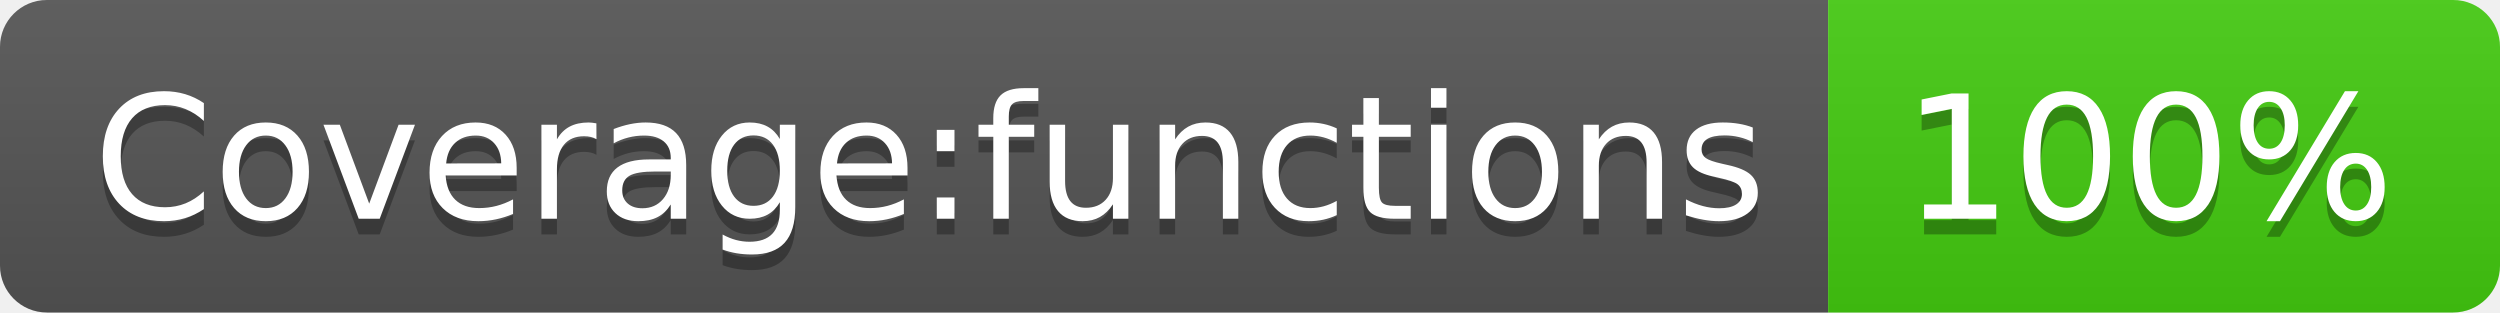
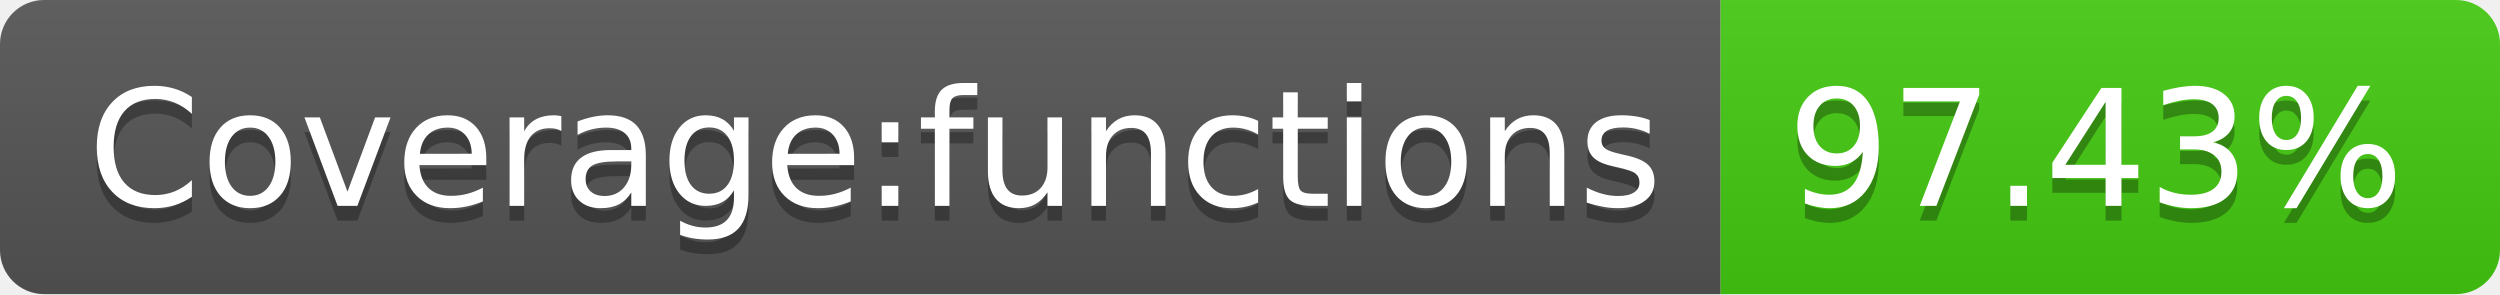
- <svg xmlns="http://www.w3.org/2000/svg" width="160" height="20" role="img" aria-label="Coverage:functions: 100%">
+ <svg xmlns="http://www.w3.org/2000/svg" width="170" height="20" role="img" aria-label="Coverage:functions: 97.43%">
  <linearGradient id="s" x2="0" y2="100%">
    <stop offset="0" stop-color="#bbb" stop-opacity=".1" />
    <stop offset="1" stop-opacity=".1" />
  </linearGradient>
  <clipPath id="r">
-     <rect width="160" height="20" rx="3" fill="#fff" />
+     <rect width="170" height="20" rx="3" fill="#fff" />
  </clipPath>
  <g clip-path="url(#r)">
    <rect width="117" height="20" fill="#555" />
-     <rect x="117" width="43" height="20" fill="#4c1" />
-     <rect width="160" height="20" fill="url(#s)" />
+     <rect x="117" width="53" height="20" fill="#4c1" />
+     <rect width="170" height="20" fill="url(#s)" />
  </g>
  <g fill="#fff" text-anchor="middle" font-family="Verdana,Geneva,DejaVu Sans,sans-serif" text-rendering="geometricPrecision" font-size="110">
    <text aria-hidden="true" x="595" y="150" fill="#010101" fill-opacity=".3" transform="scale(.1)" textLength="1070">Coverage:functions</text>
    <text x="595" y="140" transform="scale(.1)" fill="#fff" textLength="1070">Coverage:functions</text>
-     <text aria-hidden="true" x="1375" y="150" fill="#010101" fill-opacity=".3" transform="scale(.1)" textLength="330">100%</text>
-     <text x="1375" y="140" transform="scale(.1)" fill="#fff" textLength="330">100%</text>
+     <text aria-hidden="true" x="1425" y="150" fill="#010101" fill-opacity=".3" transform="scale(.1)" textLength="430">97.43%</text>
+     <text x="1425" y="140" transform="scale(.1)" fill="#fff" textLength="430">97.43%</text>
  </g>
</svg>
